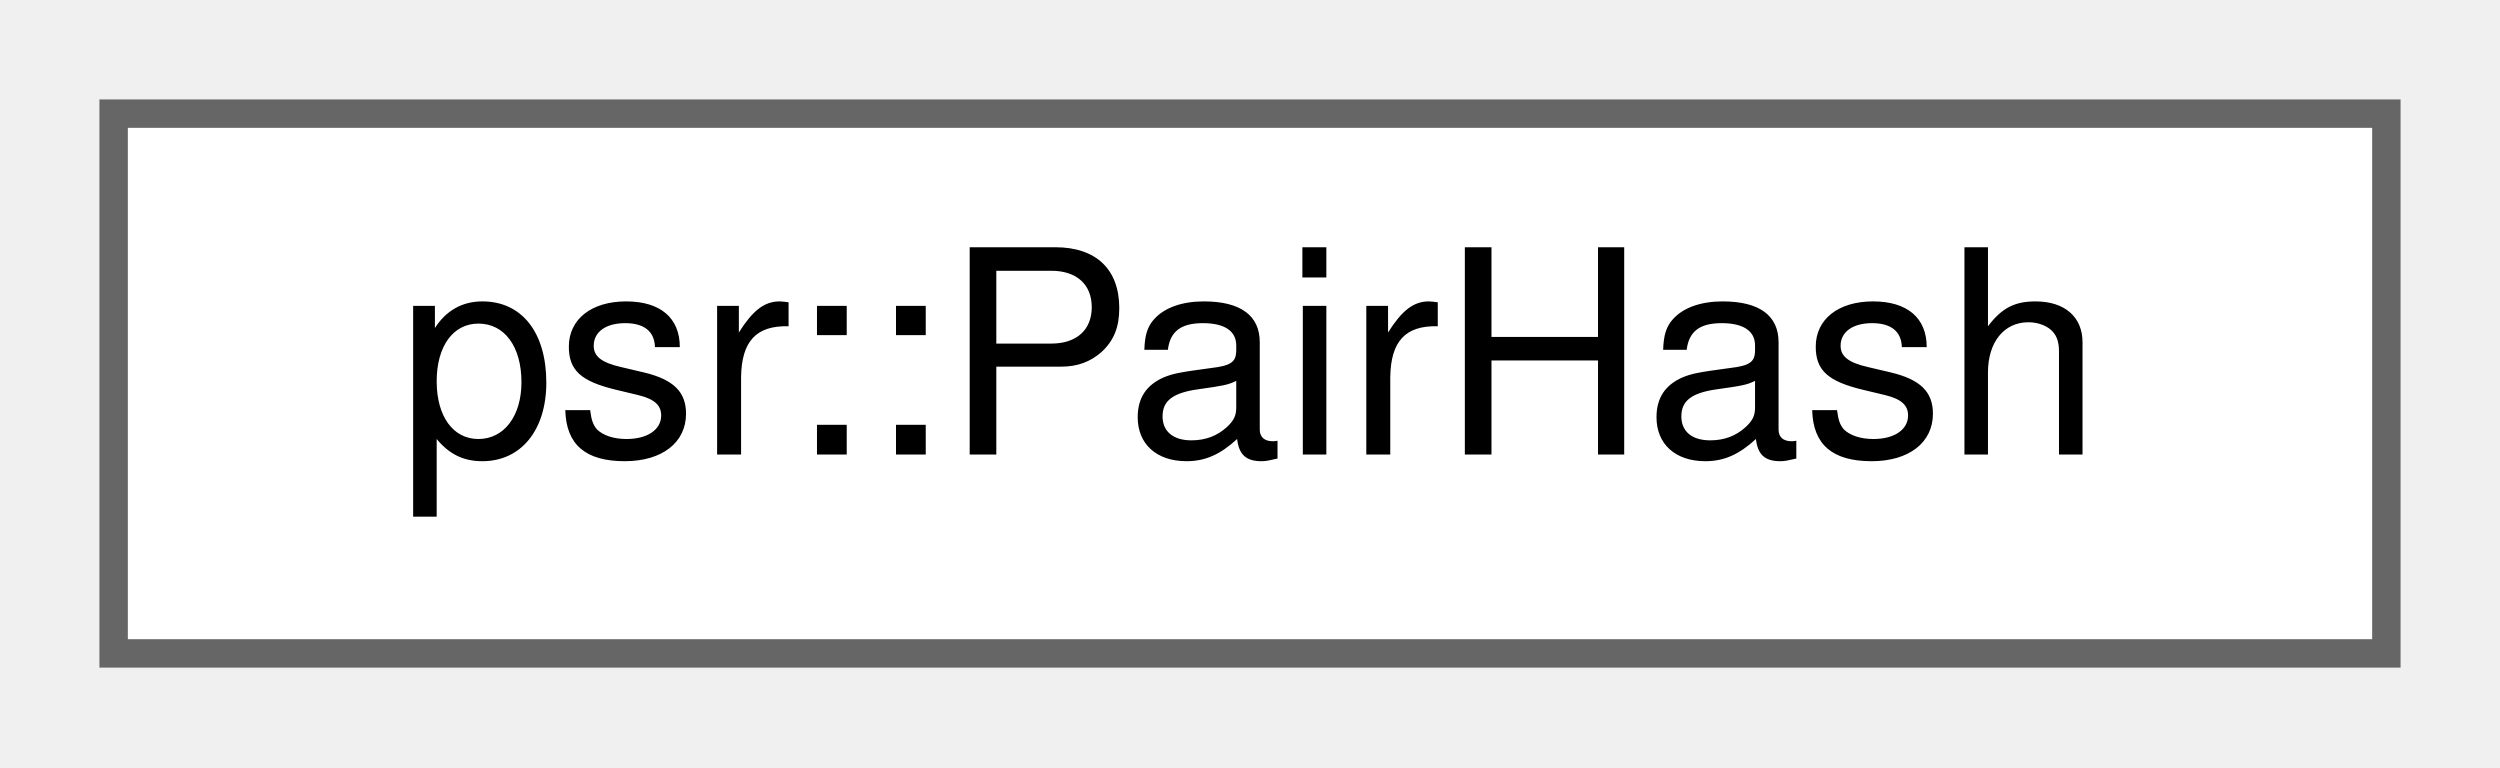
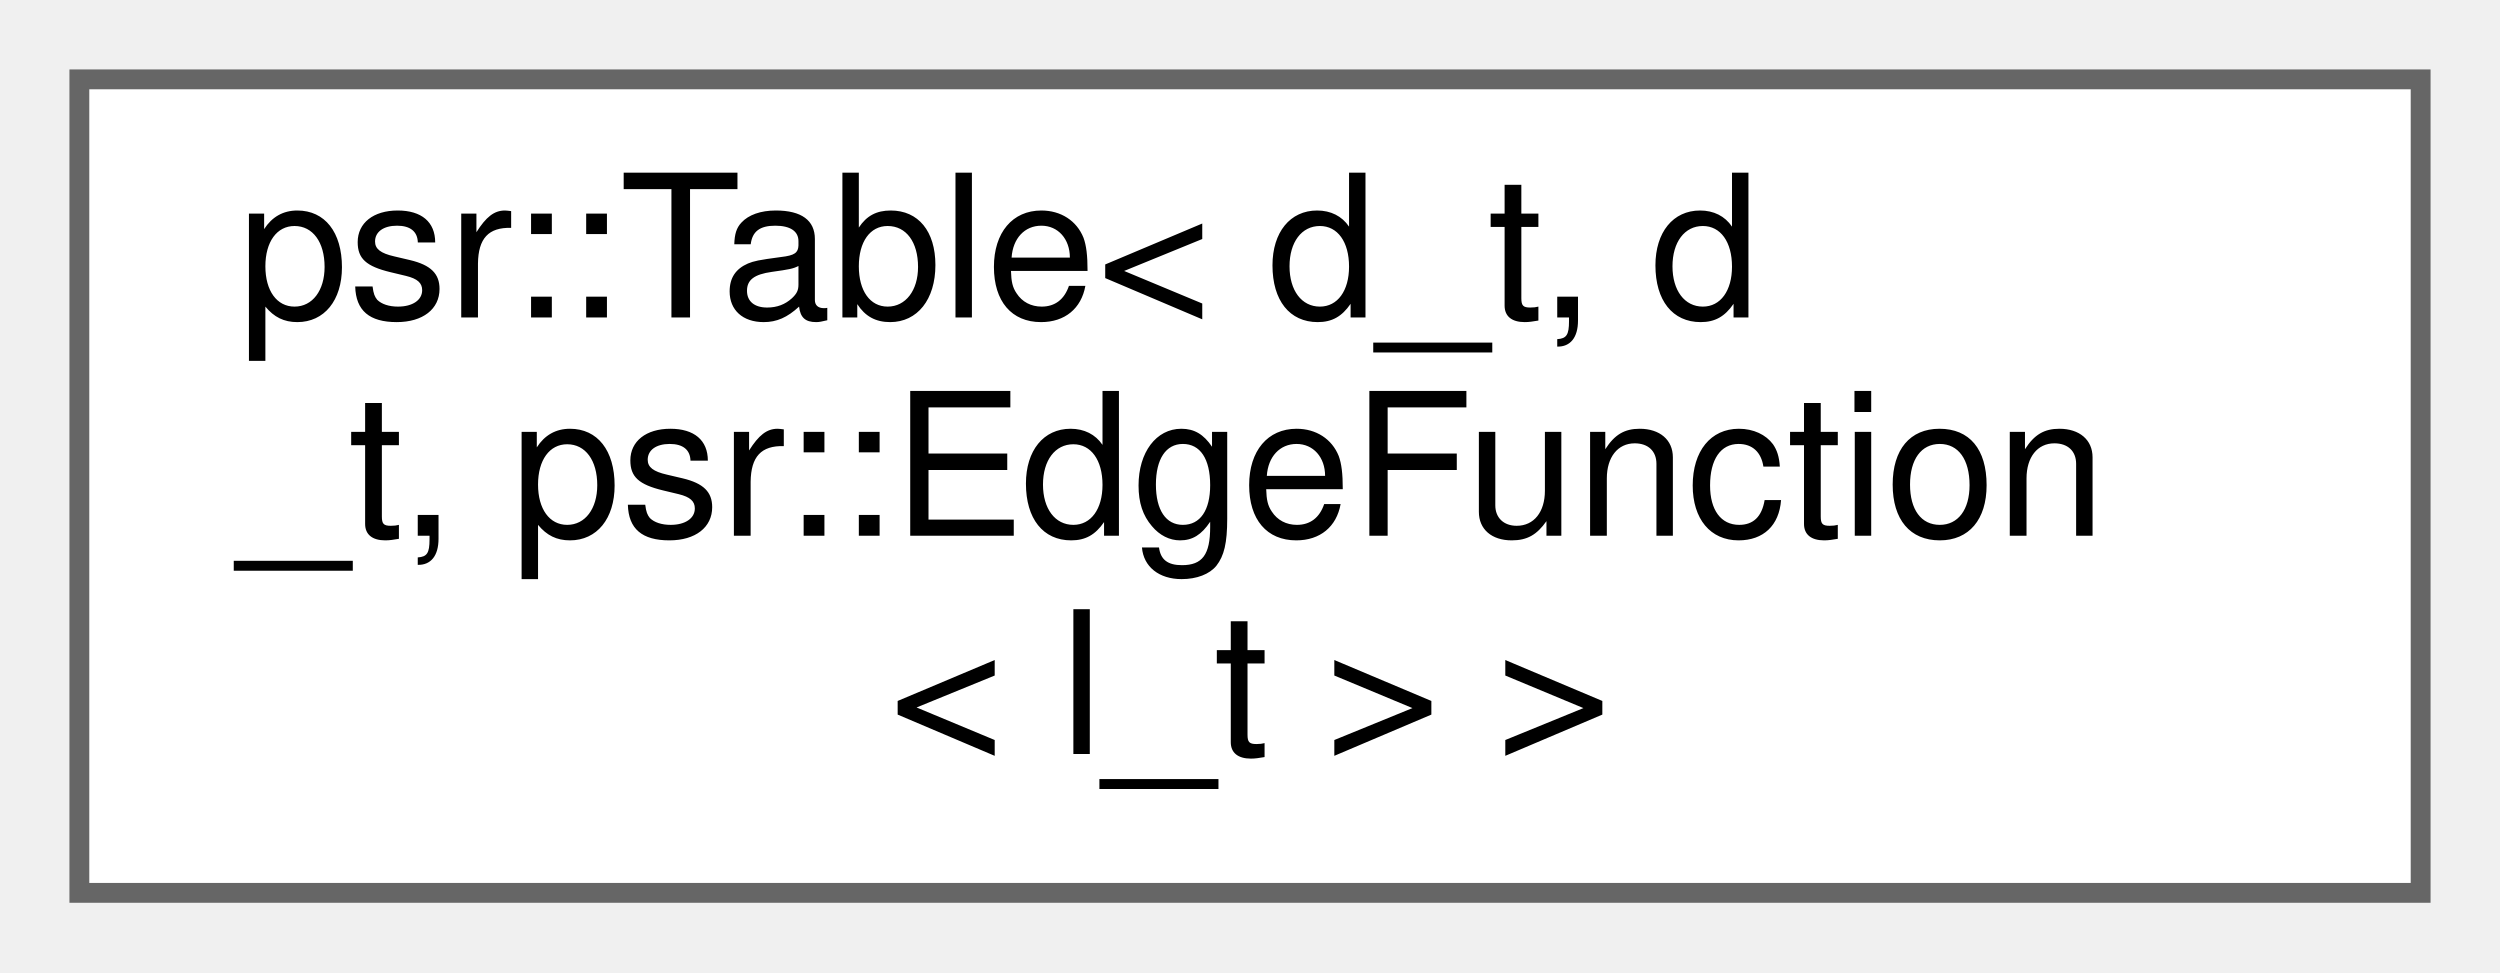
- <svg xmlns="http://www.w3.org/2000/svg" xmlns:xlink="http://www.w3.org/1999/xlink" width="88pt" height="27pt" viewBox="0.00 0.00 88.00 27.00">
-   <g id="graph0" class="graph" transform="scale(1 1) rotate(0) translate(4 23)">
+ <svg xmlns="http://www.w3.org/2000/svg" xmlns:xlink="http://www.w3.org/1999/xlink" width="126pt" height="49pt" viewBox="0.00 0.00 126.00 49.00">
+   <g id="graph0" class="graph" transform="scale(1 1) rotate(0) translate(4 45)">
    <g id="Node000000" class="node">
      <g id="a_Node000000">
-         <a xlink:href="structpsr_1_1PairHash.html" target="_top" xlink:title=" ">
-           <polygon fill="white" stroke="#666666" points="80,-19 0,-19 0,0 80,0 80,-19" />
-           <text text-anchor="middle" x="40" y="-7" font-family="Helvetica,sans-Serif" font-size="10.00">psr::PairHash</text>
+         <a xlink:href="classpsr_1_1Table.html" target="_top" xlink:title=" ">
+           <polygon fill="white" stroke="#666666" points="118,-41 0,-41 0,0 118,0 118,-41" />
+           <text text-anchor="start" x="8" y="-29" font-family="Helvetica,sans-Serif" font-size="10.00">psr::Table&lt; d_t, d</text>
+           <text text-anchor="start" x="8" y="-18" font-family="Helvetica,sans-Serif" font-size="10.00">_t, psr::EdgeFunction</text>
+           <text text-anchor="middle" x="59" y="-7" font-family="Helvetica,sans-Serif" font-size="10.00">&lt; l_t &gt; &gt;</text>
        </a>
      </g>
    </g>
  </g>
</svg>
